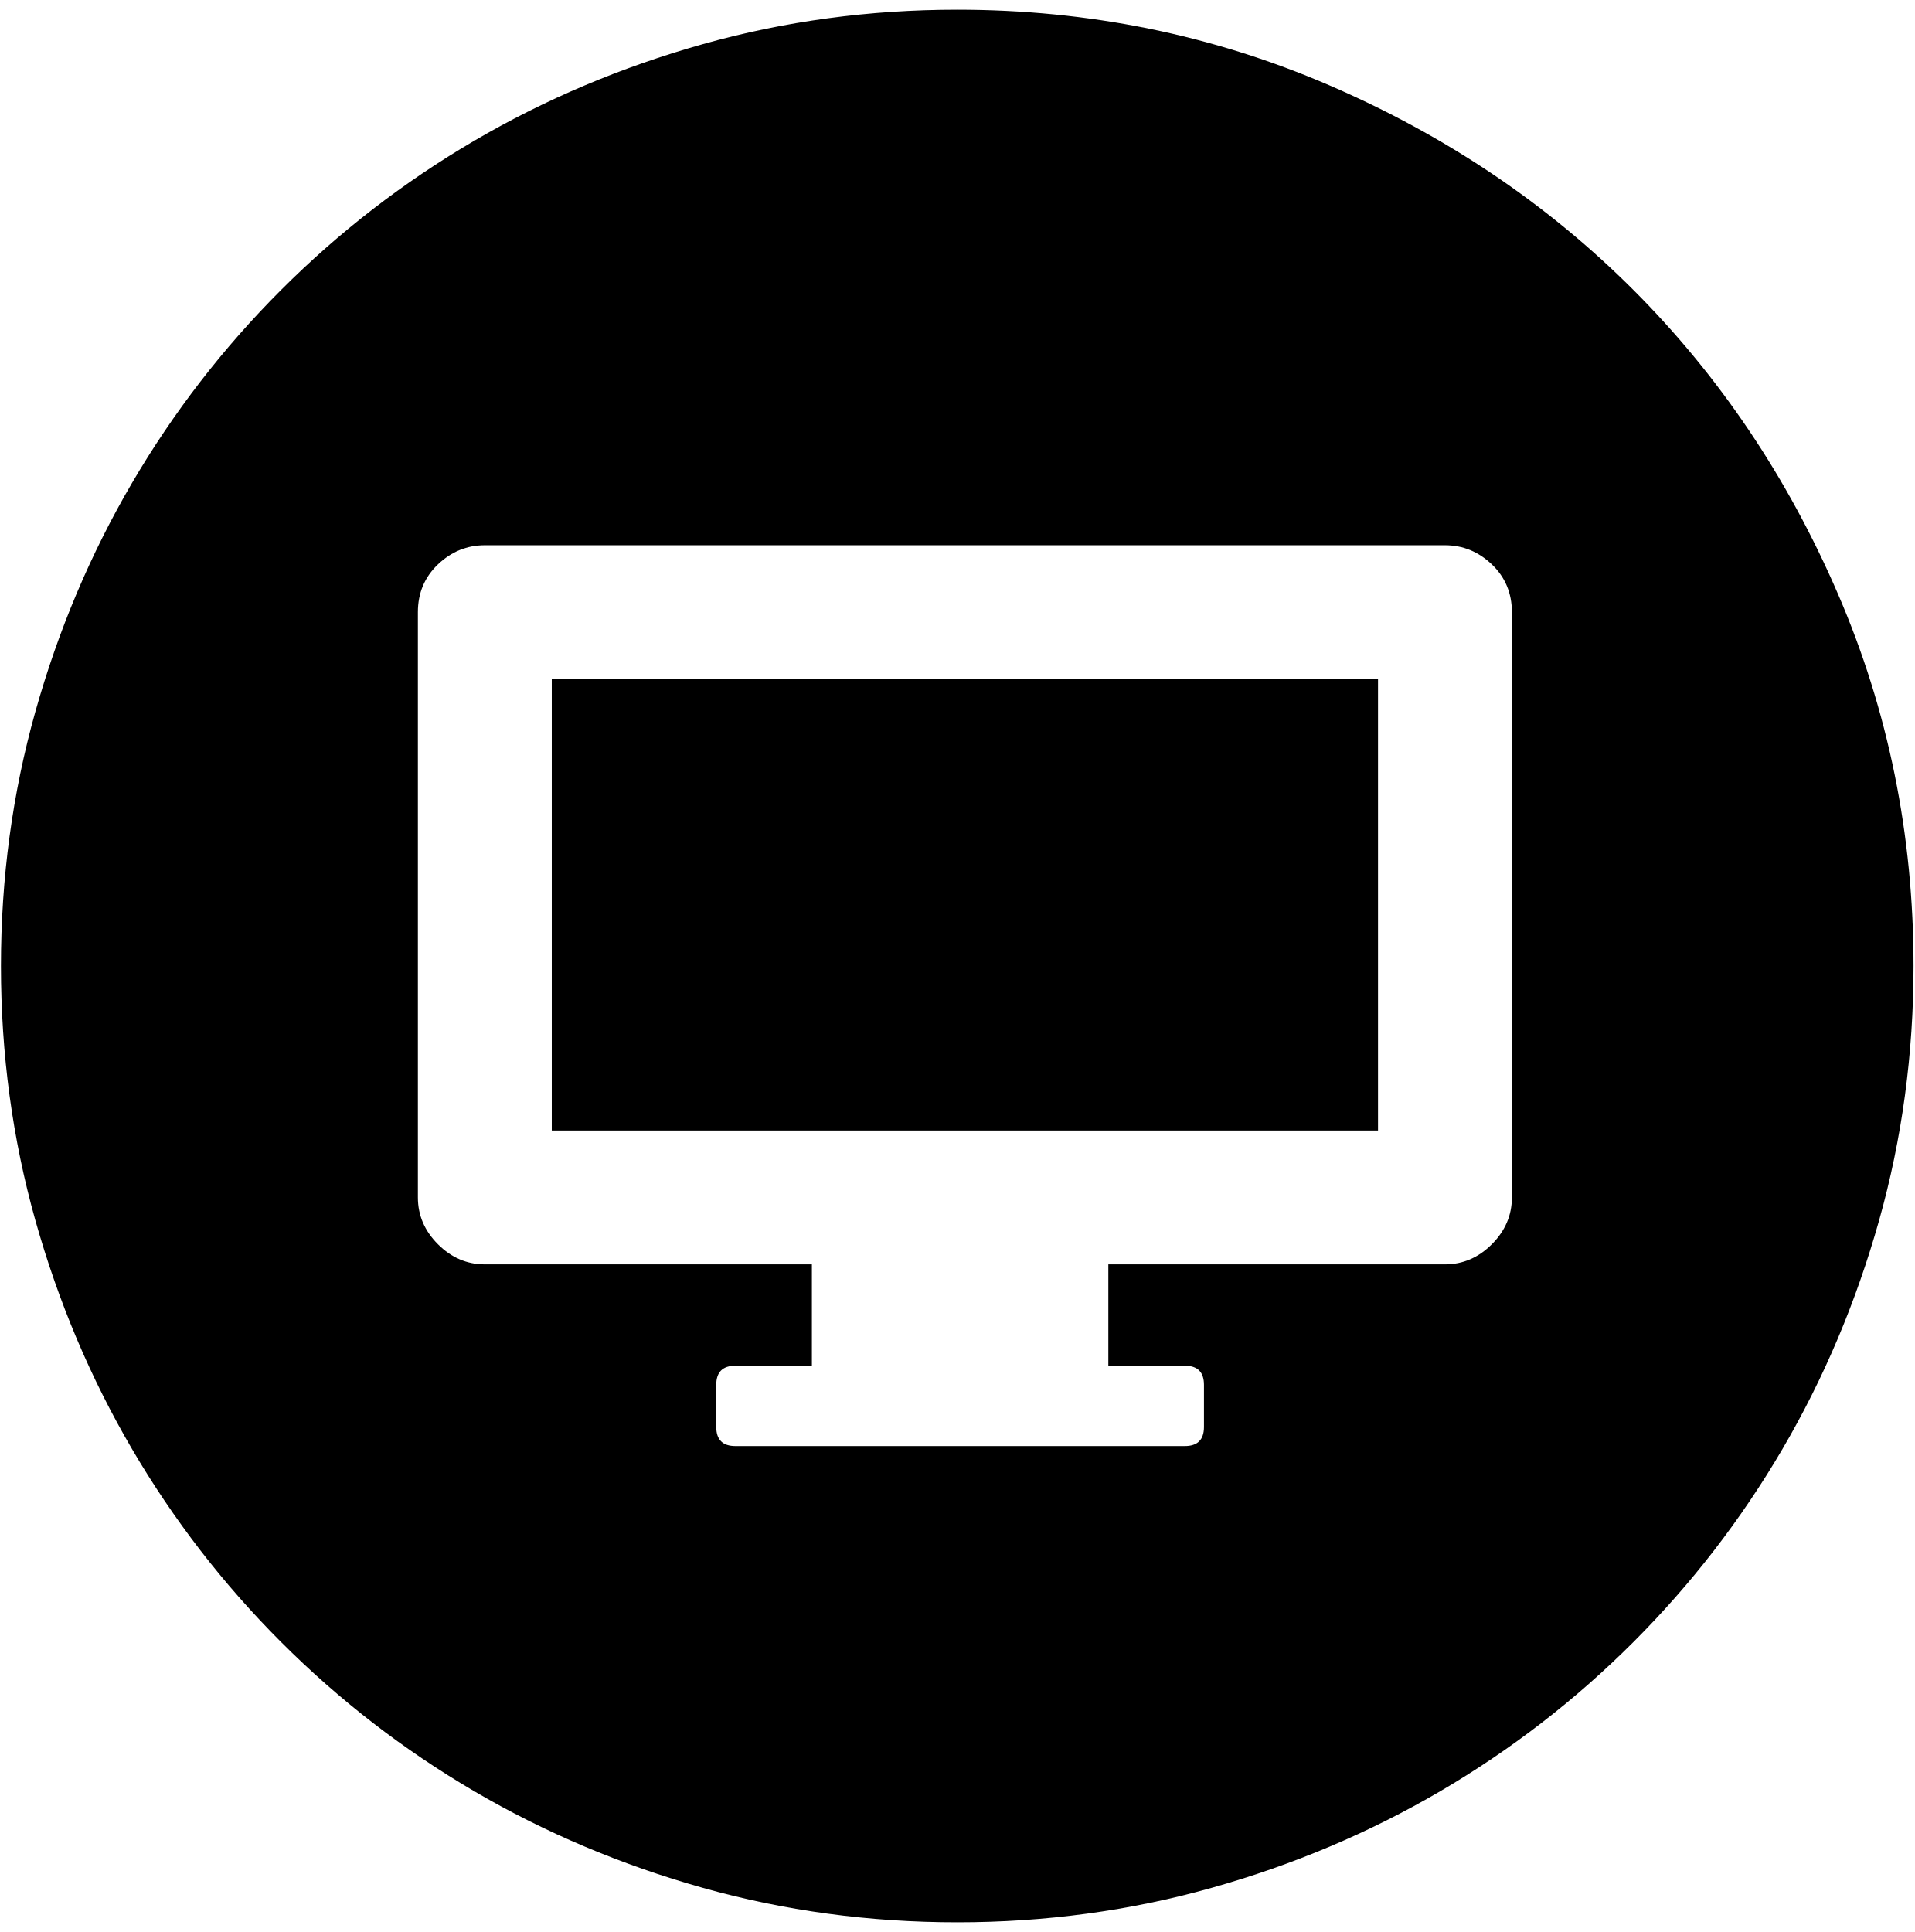
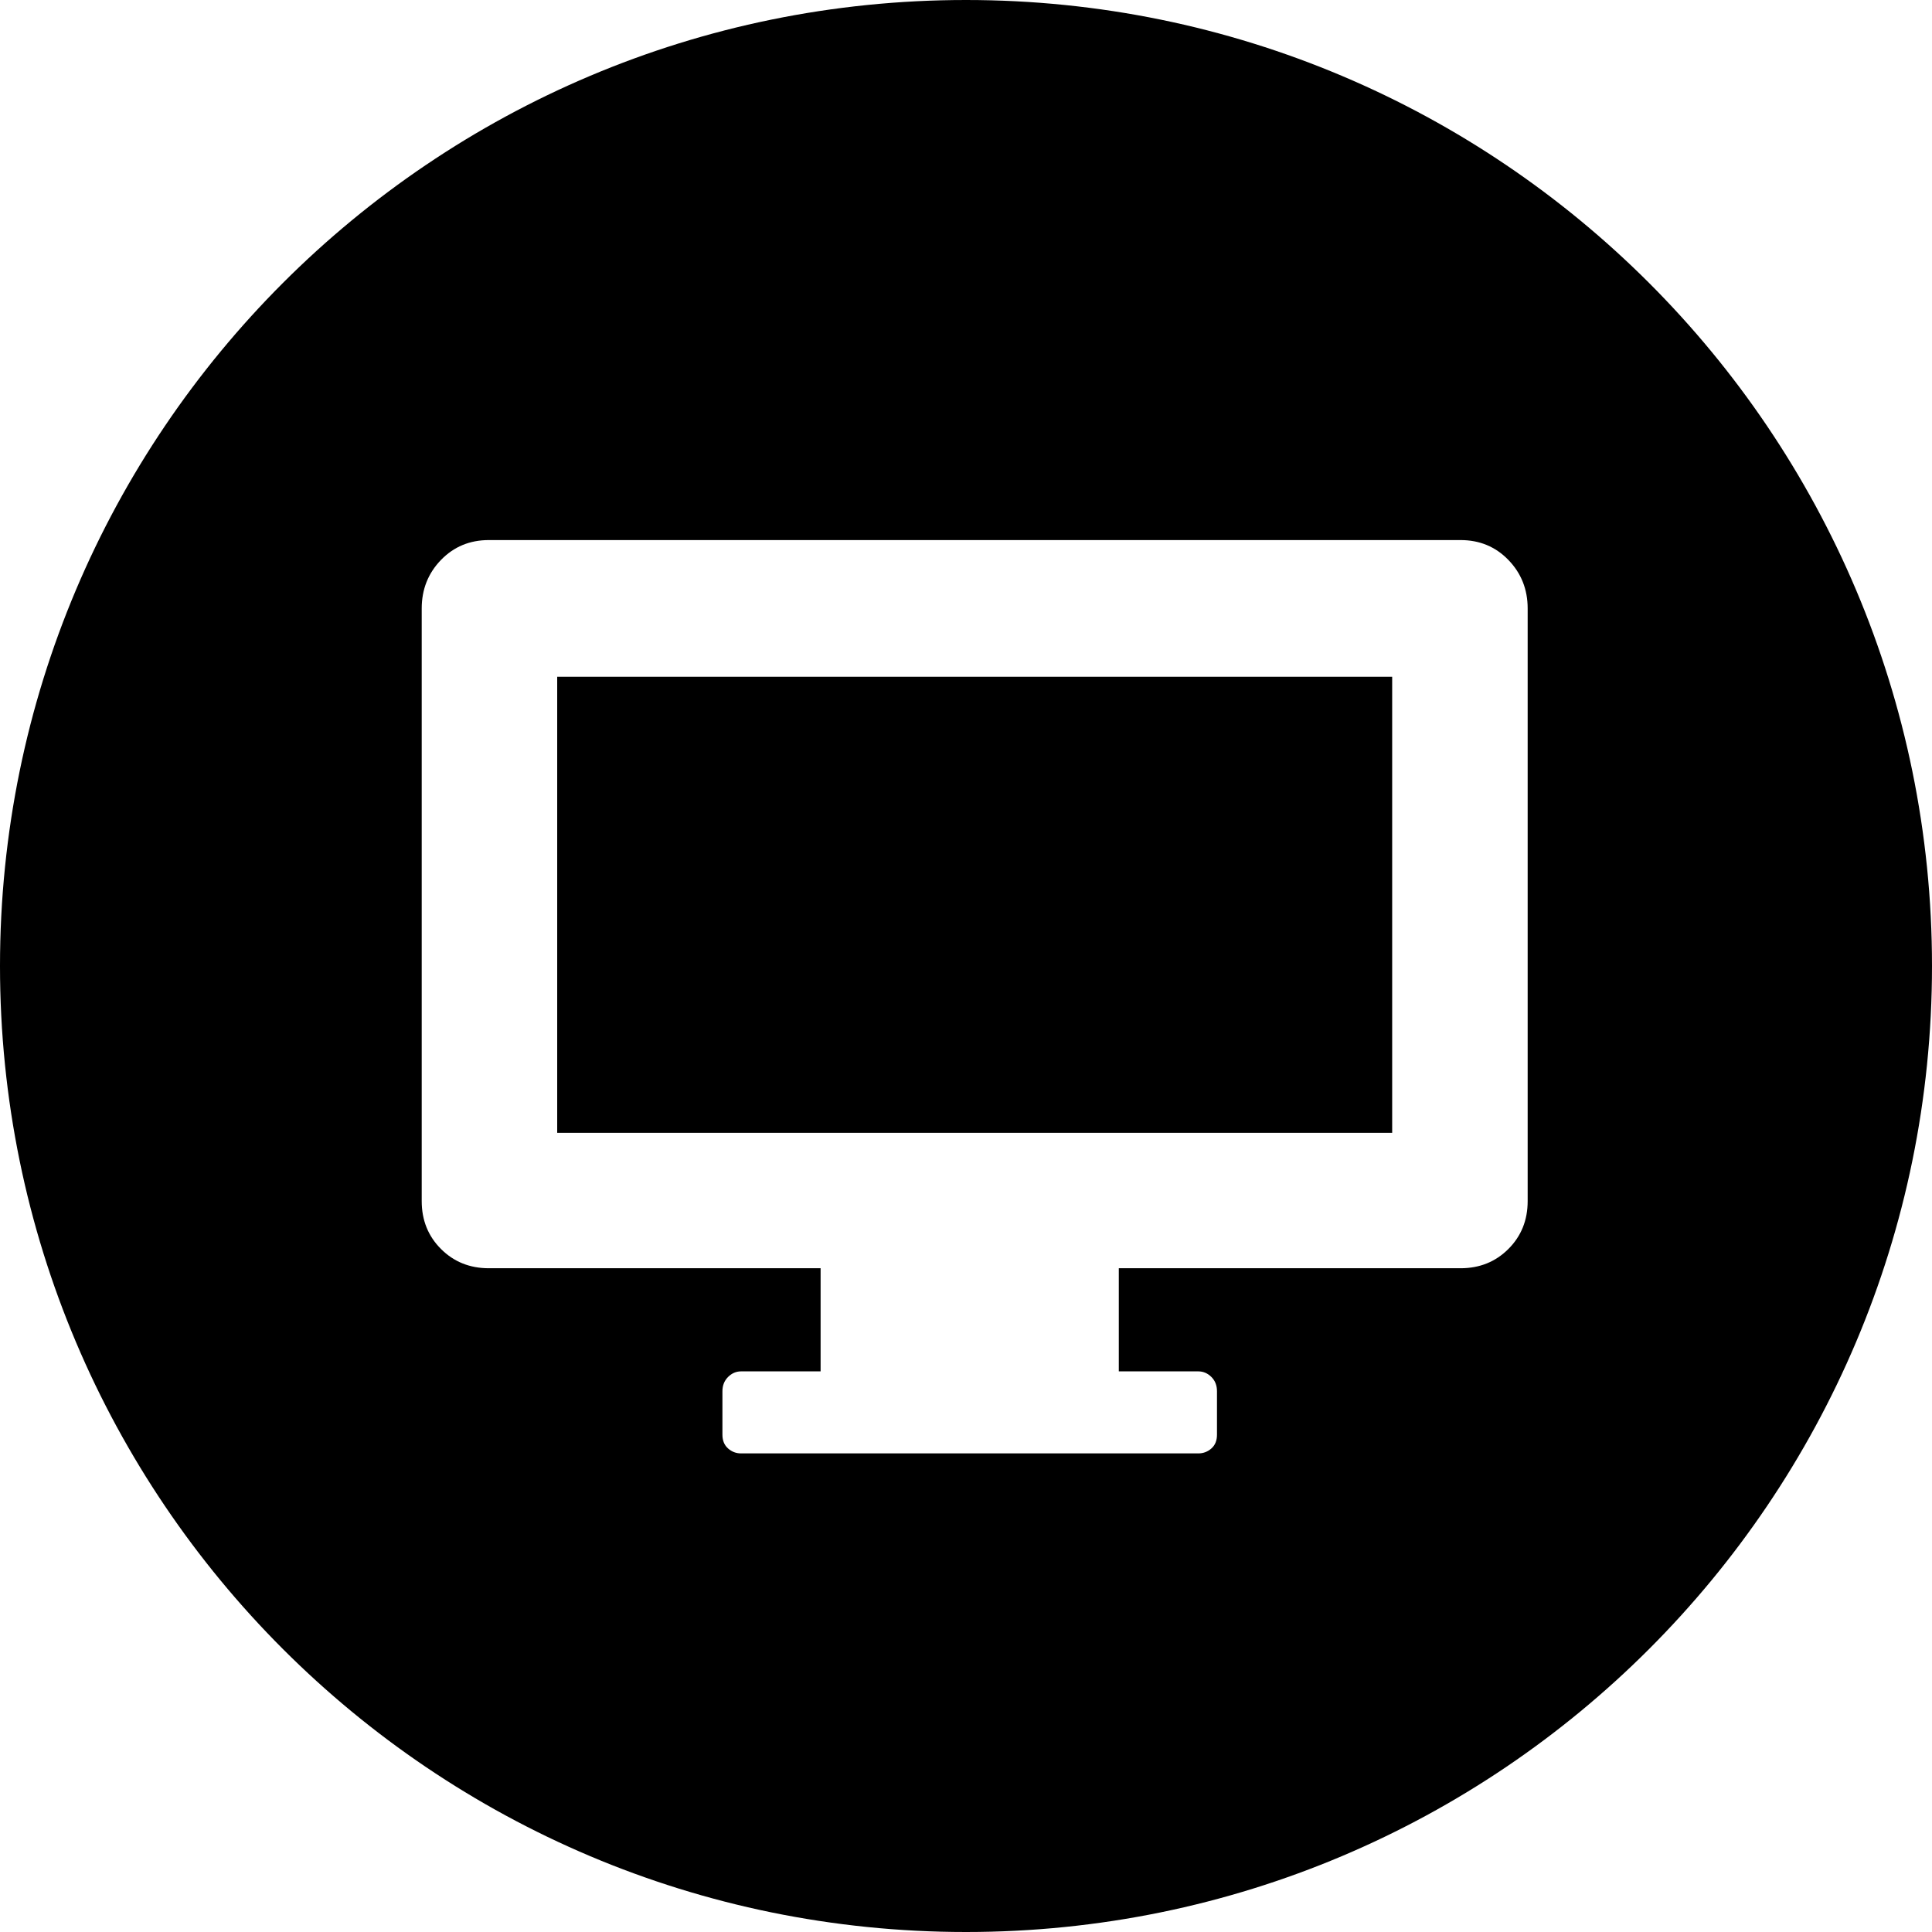
- <svg xmlns="http://www.w3.org/2000/svg" width="987.979" height="997.019" id="svg2" version="1.0">
+ <svg xmlns="http://www.w3.org/2000/svg" width="512" height="512" id="svg2" version="1.0">
  <defs id="defs4" />
-   <g id="layer1" transform="translate(-374.2178,422.7827)">
-     <g id="g4055" transform="matrix(0.987,0,0,-0.987,374.7073,371.8268)">
-       <path id="path4057" d="m 790,485 c 0,10 -3.5,18.333 -10.5,25 -7,6.667 -15.167,10 -24.5,10 H 253 c -9.333,0 -17.5,-3.333 -24.5,-10 -7,-6.667 -10.5,-15 -10.5,-25 V 179 c 0,-9.333 3.5,-17.5 10.5,-24.5 7,-7 15.167,-10.5 24.5,-10.5 H 424 V 91 h -40 c -6.667,0 -10,-3.333 -10,-10 V 59 c 0,-6.667 3.333,-10 10,-10 h 235 c 6.667,0 10,3.333 10,10 v 22 c 0,6.667 -3.333,10 -10,10 h -40 v 53 h 176 c 9.333,0 17.5,3.5 24.5,10.5 7,7 10.5,15.167 10.5,24.5 V 485 z M 500,800 c 68.667,0 133.5,-13.167 194.5,-39.5 61,-26.333 114,-62 159,-107 45,-45 80.667,-98 107,-159 26.333,-61 39.5,-125.833 39.5,-194.5 0,-46 -6,-90.333 -18,-133 -12,-42.667 -28.833,-82.5 -50.5,-119.5 -21.667,-37 -47.667,-70.667 -78,-101 -30.333,-30.333 -64,-56.333 -101,-78 -37,-21.667 -76.833,-38.5 -119.5,-50.5 -42.667,-12 -87,-18 -133,-18 -46,0 -90.333,6 -133,18 -42.667,12 -82.5,28.833 -119.5,50.5 -37,21.667 -70.667,47.667 -101,78 -30.333,30.333 -56.333,64 -78,101 C 46.833,84.5 30,124.333 18,167 6,209.667 0,254 0,300 c 0,46 6,90.333 18,133 12,42.667 28.833,82.5 50.5,119.5 21.667,37 47.667,70.667 78,101 30.333,30.333 64,56.333 101,78 37,21.667 76.833,38.5 119.5,50.5 42.667,12 87,18 133,18 z M 288,450 H 720 V 214 H 288 v 236 z" style="fill:currentColor" />
-     </g>
+   <g id="layer1" transform="translate(-374.2178,-62.23637)">
+     <path style="fill:#000000;fill-opacity:1;stroke:none" d="m 630.218,62.236 c -141.385,0 -256,114.615 -256,256 0,141.385 114.615,256 256,256 141.385,0 256,-114.615 256,-256 0,-141.385 -114.615,-256 -256,-256 z m -126.46,143.125 257.524,0 c 5.049,0 9.274,1.756 12.677,5.268 3.403,3.513 5.106,7.806 5.106,12.855 l 0,157.066 c 0,5.049 -1.704,9.274 -5.106,12.677 -3.405,3.403 -7.63,5.106 -12.677,5.106 l -90.569,0 0,27.331 21.074,0 c 1.317,0 2.481,0.503 3.469,1.491 0.988,0.988 1.475,2.24 1.475,3.777 l 0,11.526 c 0,1.537 -0.487,2.753 -1.475,3.631 -0.988,0.878 -2.152,1.313 -3.469,1.313 l -121.175,0 c -1.317,0 -2.465,-0.435 -3.453,-1.313 -0.988,-0.878 -1.491,-2.094 -1.491,-3.631 l 0,-11.526 c 0,-1.537 0.503,-2.789 1.491,-3.777 0.988,-0.988 2.136,-1.491 3.453,-1.491 l 21.074,0 0,-27.331 -87.927,0 c -5.049,0 -9.274,-1.704 -12.677,-5.106 -3.403,-3.403 -5.106,-7.628 -5.106,-12.677 l 0,-157.066 c 4e-5,-5.049 1.704,-9.342 5.106,-12.855 3.403,-3.513 7.628,-5.268 12.677,-5.268 z m 18.124,36.231 0,120.851 221.277,0 0,-120.851 -221.277,0 z" id="path3125" />
  </g>
</svg>
